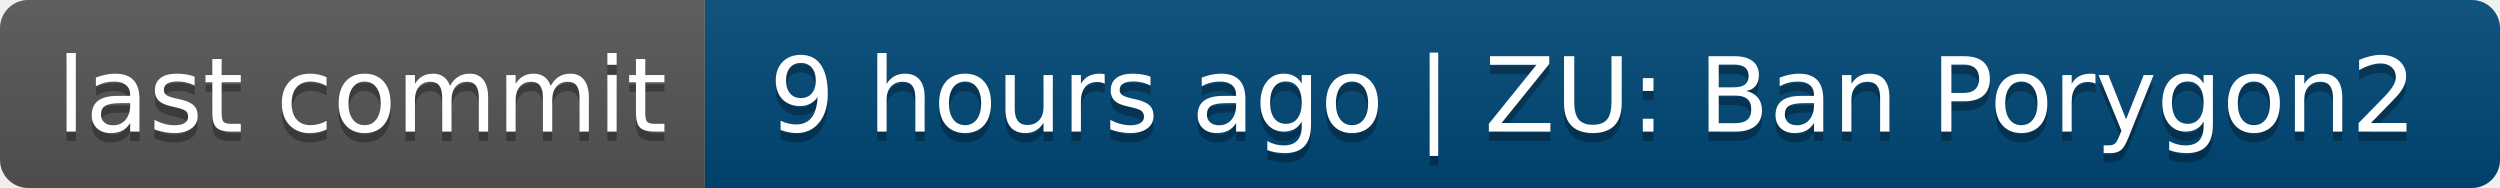
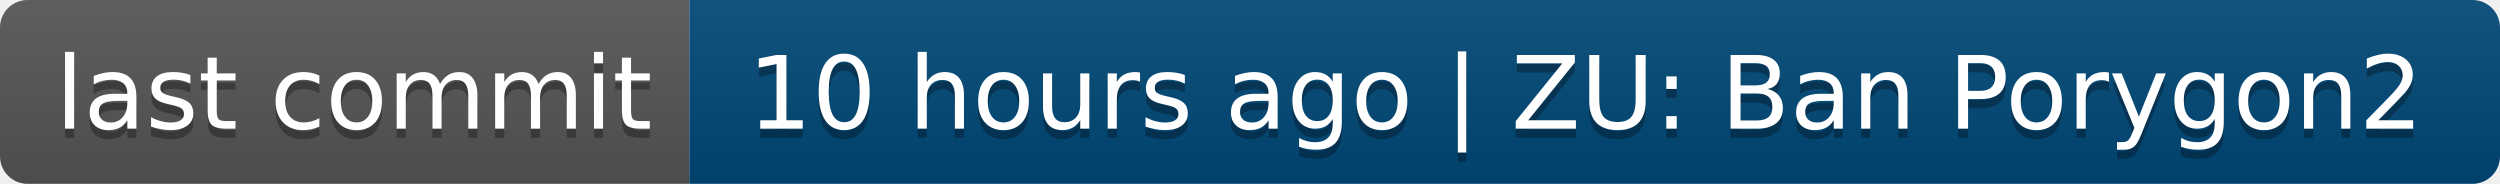
- <svg xmlns="http://www.w3.org/2000/svg" width="266" height="20" role="img" aria-label="last commit: 9 hours ago | ZU: Ban Porygon2">
+ <svg xmlns="http://www.w3.org/2000/svg" width="272" height="20" role="img" aria-label="last commit: 10 hours ago | ZU: Ban Porygon2">
  <linearGradient id="s" x2="0" y2="100%">
    <stop offset="0" stop-color="#bbb" stop-opacity=".1" />
    <stop offset="1" stop-opacity=".1" />
  </linearGradient>
  <clipPath id="r">
-     <rect width="266" height="20" rx="3" fill="#fff" />
+     <rect width="272" height="20" rx="3" fill="#fff" />
  </clipPath>
  <g clip-path="url(#r)">
    <rect width="75" height="20" fill="#555" />
-     <rect x="75" width="191" height="20" fill="#004878" />
-     <rect width="266" height="20" fill="url(#s)" />
+     <rect x="75" width="197" height="20" fill="#004878" />
+     <rect width="272" height="20" fill="url(#s)" />
  </g>
  <g fill="#fff" text-anchor="middle" font-family="Verdana,Geneva,DejaVu Sans,sans-serif" text-rendering="geometricPrecision" font-size="110">
    <text aria-hidden="true" x="385" y="150" fill="#010101" fill-opacity=".3" transform="scale(.1)" textLength="650">last commit</text>
    <text x="385" y="140" transform="scale(.1)" fill="#fff" textLength="650">last commit</text>
-     <text aria-hidden="true" x="1695" y="150" fill="#010101" fill-opacity=".3" transform="scale(.1)" textLength="1810">9 hours ago | ZU: Ban Porygon2</text>
-     <text x="1695" y="140" transform="scale(.1)" fill="#fff" textLength="1810">9 hours ago | ZU: Ban Porygon2</text>
+     <text aria-hidden="true" x="1725" y="150" fill="#010101" fill-opacity=".3" transform="scale(.1)" textLength="1870">10 hours ago | ZU: Ban Porygon2</text>
+     <text x="1725" y="140" transform="scale(.1)" fill="#fff" textLength="1870">10 hours ago | ZU: Ban Porygon2</text>
  </g>
</svg>
